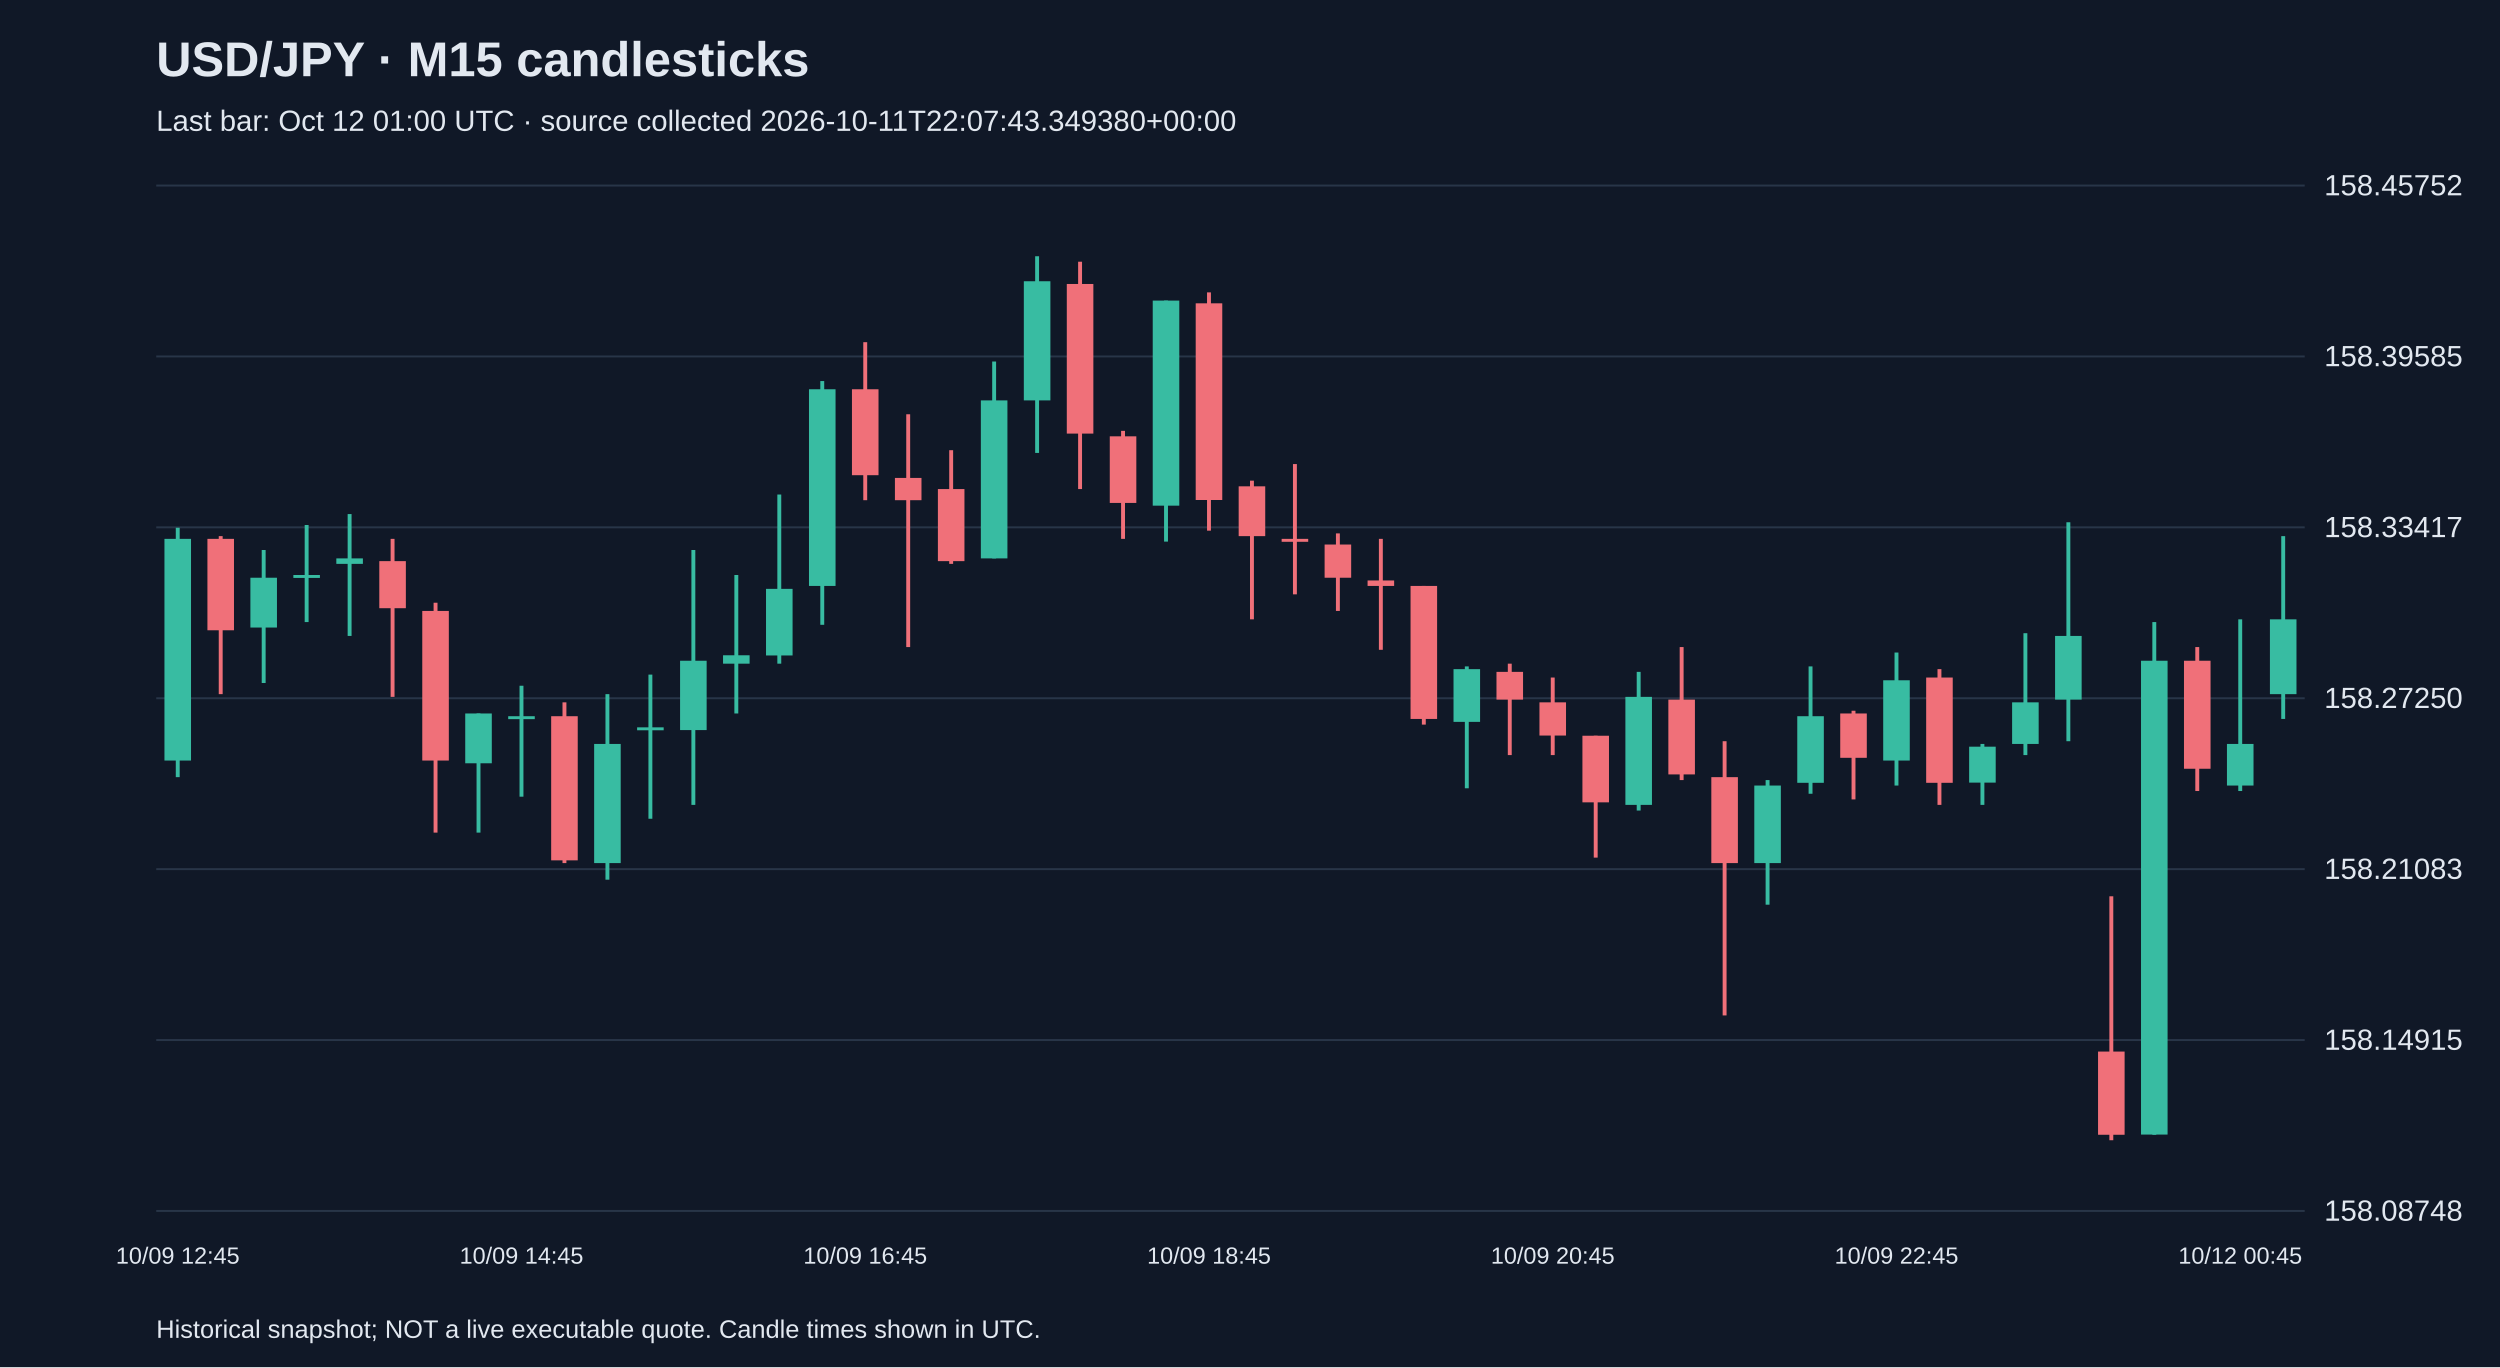
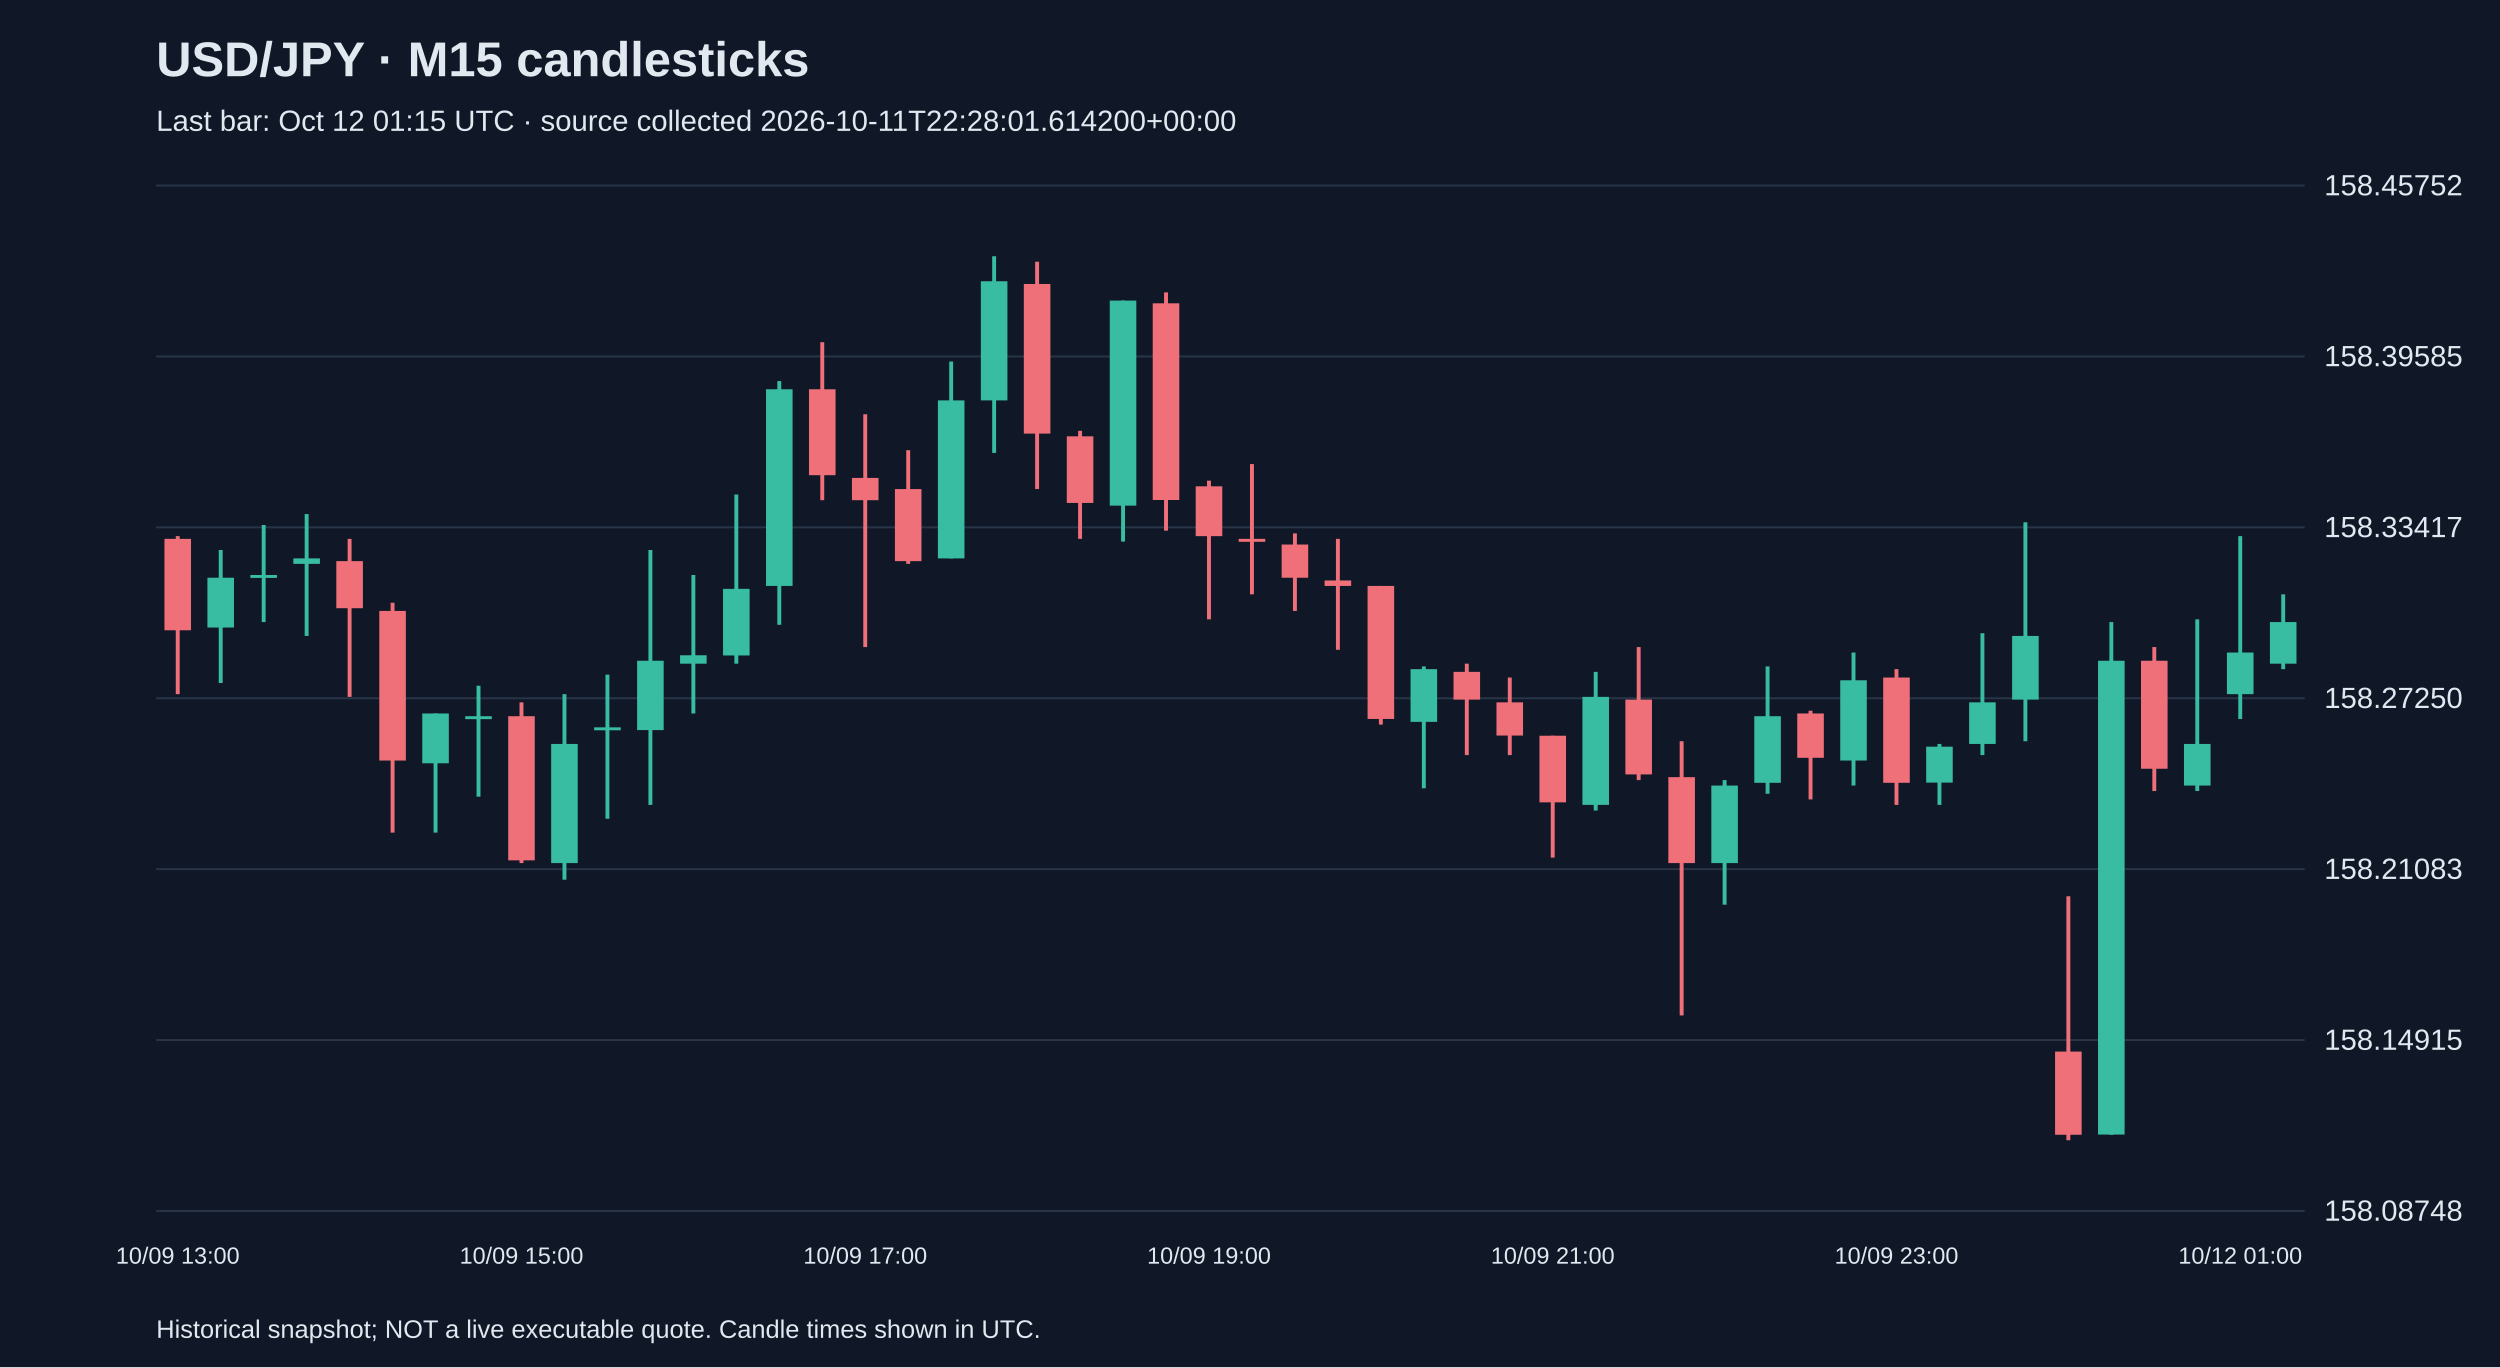
<svg xmlns="http://www.w3.org/2000/svg" viewBox="0 0 1280 700">
  <rect width="100%" height="100%" fill="#101827" />
  <style>text{font-family:Arial,sans-serif;fill:#e2e8f0}</style>
  <text x="80" y="39" font-size="25" font-weight="bold">USD/JPY · M15 candlesticks</text>
-   <text x="80" y="67" font-size="15" fill="#a6b1c5">Last bar: Oct 12 01:00 UTC · source collected 2026-10-11T22:07:43.349380+00:00</text>
+   <text x="80" y="67" font-size="15" fill="#a6b1c5">Last bar: Oct 12 01:15 UTC · source collected 2026-10-11T22:28:01.614200+00:00</text>
  <line x1="80" y1="620.0" x2="1180" y2="620.0" stroke="#283548" />
  <text x="1190" y="625.0" font-size="15">158.08748</text>
  <line x1="80" y1="532.5" x2="1180" y2="532.5" stroke="#283548" />
  <text x="1190" y="537.5" font-size="15">158.14915</text>
  <line x1="80" y1="445.0" x2="1180" y2="445.0" stroke="#283548" />
  <text x="1190" y="450.0" font-size="15">158.21083</text>
  <line x1="80" y1="357.5" x2="1180" y2="357.5" stroke="#283548" />
  <text x="1190" y="362.5" font-size="15">158.27250</text>
  <line x1="80" y1="270.0" x2="1180" y2="270.0" stroke="#283548" />
  <text x="1190" y="275.0" font-size="15">158.33417</text>
  <line x1="80" y1="182.5" x2="1180" y2="182.5" stroke="#283548" />
  <text x="1190" y="187.5" font-size="15">158.39585</text>
  <line x1="80" y1="95.0" x2="1180" y2="95.0" stroke="#283548" />
  <text x="1190" y="100.0" font-size="15">158.45752</text>
-   <line x1="91.0" y1="270.2" x2="91.0" y2="397.9" stroke="#38bca2" stroke-width="2" />
-   <rect x="84.2" y="275.9" width="13.6" height="113.5" fill="#38bca2" />
-   <text x="91.0" y="647" text-anchor="middle" font-size="12">10/09 12:45</text>
-   <line x1="113.0" y1="274.5" x2="113.0" y2="355.4" stroke="#f07079" stroke-width="2" />
-   <rect x="106.2" y="275.9" width="13.6" height="46.8" fill="#f07079" />
-   <line x1="135.0" y1="281.6" x2="135.0" y2="349.7" stroke="#38bca2" stroke-width="2" />
-   <rect x="128.2" y="295.8" width="13.6" height="25.5" fill="#38bca2" />
-   <line x1="157.0" y1="268.8" x2="157.0" y2="318.5" stroke="#38bca2" stroke-width="2" />
-   <rect x="150.2" y="294.4" width="13.6" height="1.5" fill="#38bca2" />
-   <line x1="179.0" y1="263.2" x2="179.0" y2="325.6" stroke="#38bca2" stroke-width="2" />
-   <rect x="172.2" y="285.9" width="13.6" height="2.8" fill="#38bca2" />
-   <line x1="201.0" y1="275.9" x2="201.0" y2="356.8" stroke="#f07079" stroke-width="2" />
-   <rect x="194.2" y="287.3" width="13.6" height="24.1" fill="#f07079" />
-   <line x1="223.0" y1="308.6" x2="223.0" y2="426.3" stroke="#f07079" stroke-width="2" />
-   <rect x="216.2" y="312.8" width="13.6" height="76.6" fill="#f07079" />
-   <line x1="245.0" y1="365.3" x2="245.0" y2="426.3" stroke="#38bca2" stroke-width="2" />
-   <rect x="238.2" y="365.3" width="13.6" height="25.5" fill="#38bca2" />
-   <line x1="267.0" y1="351.1" x2="267.0" y2="407.9" stroke="#38bca2" stroke-width="2" />
-   <rect x="260.2" y="366.7" width="13.6" height="1.5" fill="#38bca2" />
-   <text x="267.0" y="647" text-anchor="middle" font-size="12">10/09 14:45</text>
-   <line x1="289.0" y1="359.6" x2="289.0" y2="441.9" stroke="#f07079" stroke-width="2" />
-   <rect x="282.2" y="366.7" width="13.6" height="73.8" fill="#f07079" />
-   <line x1="311.0" y1="355.4" x2="311.0" y2="450.4" stroke="#38bca2" stroke-width="2" />
-   <rect x="304.2" y="380.9" width="13.6" height="61.0" fill="#38bca2" />
-   <line x1="333.0" y1="345.4" x2="333.0" y2="419.2" stroke="#38bca2" stroke-width="2" />
-   <rect x="326.2" y="372.4" width="13.6" height="1.5" fill="#38bca2" />
-   <line x1="355.0" y1="281.6" x2="355.0" y2="412.1" stroke="#38bca2" stroke-width="2" />
-   <rect x="348.2" y="338.3" width="13.6" height="35.5" fill="#38bca2" />
-   <line x1="377.0" y1="294.4" x2="377.0" y2="365.3" stroke="#38bca2" stroke-width="2" />
-   <rect x="370.2" y="335.5" width="13.6" height="4.3" fill="#38bca2" />
-   <line x1="399.0" y1="253.2" x2="399.0" y2="339.8" stroke="#38bca2" stroke-width="2" />
-   <rect x="392.2" y="301.5" width="13.6" height="34.1" fill="#38bca2" />
-   <line x1="421.0" y1="195.1" x2="421.0" y2="319.9" stroke="#38bca2" stroke-width="2" />
-   <rect x="414.2" y="199.3" width="13.6" height="100.7" fill="#38bca2" />
-   <line x1="443.0" y1="175.2" x2="443.0" y2="256.1" stroke="#f07079" stroke-width="2" />
-   <rect x="436.2" y="199.3" width="13.6" height="44.0" fill="#f07079" />
-   <text x="443.0" y="647" text-anchor="middle" font-size="12">10/09 16:45</text>
-   <line x1="465.0" y1="212.1" x2="465.0" y2="331.3" stroke="#f07079" stroke-width="2" />
-   <rect x="458.2" y="244.7" width="13.6" height="11.4" fill="#f07079" />
-   <line x1="487.0" y1="230.5" x2="487.0" y2="288.7" stroke="#f07079" stroke-width="2" />
-   <rect x="480.2" y="250.4" width="13.6" height="36.9" fill="#f07079" />
-   <line x1="509.0" y1="185.1" x2="509.0" y2="285.9" stroke="#38bca2" stroke-width="2" />
-   <rect x="502.2" y="205.0" width="13.6" height="80.9" fill="#38bca2" />
-   <line x1="531.0" y1="131.2" x2="531.0" y2="231.9" stroke="#38bca2" stroke-width="2" />
-   <rect x="524.2" y="144.0" width="13.6" height="61.0" fill="#38bca2" />
-   <line x1="553.0" y1="134.0" x2="553.0" y2="250.4" stroke="#f07079" stroke-width="2" />
-   <rect x="546.2" y="145.4" width="13.6" height="76.6" fill="#f07079" />
-   <line x1="575.0" y1="220.6" x2="575.0" y2="275.9" stroke="#f07079" stroke-width="2" />
-   <rect x="568.2" y="223.4" width="13.6" height="34.1" fill="#f07079" />
-   <line x1="597.0" y1="153.9" x2="597.0" y2="277.3" stroke="#38bca2" stroke-width="2" />
-   <rect x="590.2" y="153.9" width="13.6" height="105.0" fill="#38bca2" />
-   <line x1="619.0" y1="149.7" x2="619.0" y2="271.7" stroke="#f07079" stroke-width="2" />
-   <rect x="612.2" y="155.3" width="13.6" height="100.7" fill="#f07079" />
-   <text x="619.0" y="647" text-anchor="middle" font-size="12">10/09 18:45</text>
-   <line x1="641.0" y1="246.1" x2="641.0" y2="317.1" stroke="#f07079" stroke-width="2" />
-   <rect x="634.2" y="249.0" width="13.6" height="25.5" fill="#f07079" />
-   <line x1="663.0" y1="237.6" x2="663.0" y2="304.3" stroke="#f07079" stroke-width="2" />
-   <rect x="656.2" y="275.9" width="13.6" height="1.5" fill="#f07079" />
-   <line x1="685.0" y1="273.1" x2="685.0" y2="312.8" stroke="#f07079" stroke-width="2" />
-   <rect x="678.2" y="278.8" width="13.6" height="17.0" fill="#f07079" />
-   <line x1="707.0" y1="275.9" x2="707.0" y2="332.7" stroke="#f07079" stroke-width="2" />
-   <rect x="700.2" y="297.2" width="13.6" height="2.8" fill="#f07079" />
-   <line x1="729.0" y1="300.0" x2="729.0" y2="371.0" stroke="#f07079" stroke-width="2" />
-   <rect x="722.2" y="300.0" width="13.6" height="68.1" fill="#f07079" />
-   <line x1="751.0" y1="341.2" x2="751.0" y2="403.6" stroke="#38bca2" stroke-width="2" />
-   <rect x="744.2" y="342.6" width="13.6" height="27.0" fill="#38bca2" />
-   <line x1="773.0" y1="339.8" x2="773.0" y2="386.6" stroke="#f07079" stroke-width="2" />
-   <rect x="766.2" y="344.0" width="13.6" height="14.2" fill="#f07079" />
-   <line x1="795.0" y1="346.9" x2="795.0" y2="386.6" stroke="#f07079" stroke-width="2" />
-   <rect x="788.2" y="359.6" width="13.6" height="17.0" fill="#f07079" />
-   <text x="795.0" y="647" text-anchor="middle" font-size="12">10/09 20:45</text>
-   <line x1="817.0" y1="376.7" x2="817.0" y2="439.1" stroke="#f07079" stroke-width="2" />
-   <rect x="810.2" y="376.7" width="13.6" height="34.1" fill="#f07079" />
-   <line x1="839.0" y1="344.0" x2="839.0" y2="415.0" stroke="#38bca2" stroke-width="2" />
-   <rect x="832.2" y="356.8" width="13.6" height="55.3" fill="#38bca2" />
-   <line x1="861.0" y1="331.3" x2="861.0" y2="399.4" stroke="#f07079" stroke-width="2" />
-   <rect x="854.2" y="358.2" width="13.6" height="38.3" fill="#f07079" />
-   <line x1="883.0" y1="379.5" x2="883.0" y2="519.9" stroke="#f07079" stroke-width="2" />
-   <rect x="876.2" y="397.9" width="13.6" height="44.0" fill="#f07079" />
-   <line x1="905.0" y1="399.4" x2="905.0" y2="463.2" stroke="#38bca2" stroke-width="2" />
-   <rect x="898.2" y="402.2" width="13.6" height="39.7" fill="#38bca2" />
-   <line x1="927.0" y1="341.2" x2="927.0" y2="406.4" stroke="#38bca2" stroke-width="2" />
-   <rect x="920.2" y="366.7" width="13.6" height="34.1" fill="#38bca2" />
-   <line x1="949.0" y1="363.9" x2="949.0" y2="409.3" stroke="#f07079" stroke-width="2" />
-   <rect x="942.2" y="365.3" width="13.6" height="22.7" fill="#f07079" />
-   <line x1="971.0" y1="334.1" x2="971.0" y2="402.2" stroke="#38bca2" stroke-width="2" />
-   <rect x="964.2" y="348.3" width="13.6" height="41.1" fill="#38bca2" />
-   <text x="971.0" y="647" text-anchor="middle" font-size="12">10/09 22:45</text>
-   <line x1="993.0" y1="342.6" x2="993.0" y2="412.1" stroke="#f07079" stroke-width="2" />
-   <rect x="986.2" y="346.9" width="13.6" height="53.9" fill="#f07079" />
-   <line x1="1015.0" y1="380.9" x2="1015.0" y2="412.1" stroke="#38bca2" stroke-width="2" />
-   <rect x="1008.2" y="382.3" width="13.6" height="18.4" fill="#38bca2" />
-   <line x1="1037.0" y1="324.2" x2="1037.0" y2="386.6" stroke="#38bca2" stroke-width="2" />
-   <rect x="1030.2" y="359.6" width="13.6" height="21.3" fill="#38bca2" />
-   <line x1="1059.0" y1="267.4" x2="1059.0" y2="379.5" stroke="#38bca2" stroke-width="2" />
-   <rect x="1052.2" y="325.6" width="13.6" height="32.6" fill="#38bca2" />
-   <line x1="1081.0" y1="458.9" x2="1081.0" y2="583.8" stroke="#f07079" stroke-width="2" />
-   <rect x="1074.2" y="538.4" width="13.6" height="42.6" fill="#f07079" />
-   <line x1="1103.0" y1="318.5" x2="1103.0" y2="581.0" stroke="#38bca2" stroke-width="2" />
-   <rect x="1096.2" y="338.3" width="13.6" height="242.6" fill="#38bca2" />
-   <line x1="1125.0" y1="331.3" x2="1125.0" y2="405.0" stroke="#f07079" stroke-width="2" />
-   <rect x="1118.2" y="338.3" width="13.6" height="55.3" fill="#f07079" />
-   <line x1="1147.0" y1="317.1" x2="1147.0" y2="405.0" stroke="#38bca2" stroke-width="2" />
-   <rect x="1140.2" y="380.9" width="13.6" height="21.3" fill="#38bca2" />
-   <text x="1147.0" y="647" text-anchor="middle" font-size="12">10/12 00:45</text>
-   <line x1="1169.0" y1="274.5" x2="1169.0" y2="368.1" stroke="#38bca2" stroke-width="2" />
-   <rect x="1162.2" y="317.1" width="13.6" height="38.3" fill="#38bca2" />
+   <line x1="91.0" y1="274.5" x2="91.0" y2="355.4" stroke="#f07079" stroke-width="2" />
+   <rect x="84.2" y="275.9" width="13.6" height="46.8" fill="#f07079" />
+   <text x="91.0" y="647" text-anchor="middle" font-size="12">10/09 13:00</text>
+   <line x1="113.0" y1="281.6" x2="113.0" y2="349.7" stroke="#38bca2" stroke-width="2" />
+   <rect x="106.2" y="295.8" width="13.6" height="25.5" fill="#38bca2" />
+   <line x1="135.0" y1="268.8" x2="135.0" y2="318.5" stroke="#38bca2" stroke-width="2" />
+   <rect x="128.2" y="294.4" width="13.6" height="1.5" fill="#38bca2" />
+   <line x1="157.0" y1="263.2" x2="157.0" y2="325.6" stroke="#38bca2" stroke-width="2" />
+   <rect x="150.2" y="285.9" width="13.6" height="2.8" fill="#38bca2" />
+   <line x1="179.0" y1="275.9" x2="179.0" y2="356.8" stroke="#f07079" stroke-width="2" />
+   <rect x="172.2" y="287.3" width="13.6" height="24.1" fill="#f07079" />
+   <line x1="201.0" y1="308.6" x2="201.0" y2="426.3" stroke="#f07079" stroke-width="2" />
+   <rect x="194.2" y="312.8" width="13.6" height="76.6" fill="#f07079" />
+   <line x1="223.0" y1="365.3" x2="223.0" y2="426.3" stroke="#38bca2" stroke-width="2" />
+   <rect x="216.2" y="365.3" width="13.6" height="25.5" fill="#38bca2" />
+   <line x1="245.0" y1="351.1" x2="245.0" y2="407.9" stroke="#38bca2" stroke-width="2" />
+   <rect x="238.2" y="366.7" width="13.6" height="1.5" fill="#38bca2" />
+   <line x1="267.0" y1="359.6" x2="267.0" y2="441.9" stroke="#f07079" stroke-width="2" />
+   <rect x="260.2" y="366.7" width="13.6" height="73.8" fill="#f07079" />
+   <text x="267.0" y="647" text-anchor="middle" font-size="12">10/09 15:00</text>
+   <line x1="289.0" y1="355.4" x2="289.0" y2="450.4" stroke="#38bca2" stroke-width="2" />
+   <rect x="282.2" y="380.9" width="13.6" height="61.0" fill="#38bca2" />
+   <line x1="311.0" y1="345.4" x2="311.0" y2="419.2" stroke="#38bca2" stroke-width="2" />
+   <rect x="304.2" y="372.4" width="13.6" height="1.5" fill="#38bca2" />
+   <line x1="333.0" y1="281.6" x2="333.0" y2="412.1" stroke="#38bca2" stroke-width="2" />
+   <rect x="326.2" y="338.3" width="13.6" height="35.5" fill="#38bca2" />
+   <line x1="355.0" y1="294.4" x2="355.0" y2="365.3" stroke="#38bca2" stroke-width="2" />
+   <rect x="348.2" y="335.5" width="13.6" height="4.3" fill="#38bca2" />
+   <line x1="377.0" y1="253.2" x2="377.0" y2="339.8" stroke="#38bca2" stroke-width="2" />
+   <rect x="370.2" y="301.5" width="13.6" height="34.1" fill="#38bca2" />
+   <line x1="399.0" y1="195.1" x2="399.0" y2="319.9" stroke="#38bca2" stroke-width="2" />
+   <rect x="392.2" y="199.3" width="13.6" height="100.7" fill="#38bca2" />
+   <line x1="421.0" y1="175.2" x2="421.0" y2="256.1" stroke="#f07079" stroke-width="2" />
+   <rect x="414.2" y="199.3" width="13.6" height="44.0" fill="#f07079" />
+   <line x1="443.0" y1="212.1" x2="443.0" y2="331.3" stroke="#f07079" stroke-width="2" />
+   <rect x="436.2" y="244.7" width="13.6" height="11.4" fill="#f07079" />
+   <text x="443.0" y="647" text-anchor="middle" font-size="12">10/09 17:00</text>
+   <line x1="465.0" y1="230.5" x2="465.0" y2="288.7" stroke="#f07079" stroke-width="2" />
+   <rect x="458.2" y="250.4" width="13.6" height="36.9" fill="#f07079" />
+   <line x1="487.0" y1="185.1" x2="487.0" y2="285.9" stroke="#38bca2" stroke-width="2" />
+   <rect x="480.2" y="205.0" width="13.6" height="80.9" fill="#38bca2" />
+   <line x1="509.0" y1="131.2" x2="509.0" y2="231.9" stroke="#38bca2" stroke-width="2" />
+   <rect x="502.2" y="144.0" width="13.6" height="61.0" fill="#38bca2" />
+   <line x1="531.0" y1="134.0" x2="531.0" y2="250.4" stroke="#f07079" stroke-width="2" />
+   <rect x="524.2" y="145.4" width="13.6" height="76.6" fill="#f07079" />
+   <line x1="553.0" y1="220.6" x2="553.0" y2="275.9" stroke="#f07079" stroke-width="2" />
+   <rect x="546.2" y="223.4" width="13.6" height="34.1" fill="#f07079" />
+   <line x1="575.0" y1="153.9" x2="575.0" y2="277.3" stroke="#38bca2" stroke-width="2" />
+   <rect x="568.2" y="153.9" width="13.6" height="105.0" fill="#38bca2" />
+   <line x1="597.0" y1="149.7" x2="597.0" y2="271.7" stroke="#f07079" stroke-width="2" />
+   <rect x="590.2" y="155.3" width="13.6" height="100.7" fill="#f07079" />
+   <line x1="619.0" y1="246.1" x2="619.0" y2="317.1" stroke="#f07079" stroke-width="2" />
+   <rect x="612.2" y="249.0" width="13.6" height="25.5" fill="#f07079" />
+   <text x="619.0" y="647" text-anchor="middle" font-size="12">10/09 19:00</text>
+   <line x1="641.0" y1="237.6" x2="641.0" y2="304.3" stroke="#f07079" stroke-width="2" />
+   <rect x="634.2" y="275.9" width="13.6" height="1.5" fill="#f07079" />
+   <line x1="663.0" y1="273.1" x2="663.0" y2="312.8" stroke="#f07079" stroke-width="2" />
+   <rect x="656.2" y="278.8" width="13.6" height="17.0" fill="#f07079" />
+   <line x1="685.0" y1="275.9" x2="685.0" y2="332.7" stroke="#f07079" stroke-width="2" />
+   <rect x="678.2" y="297.2" width="13.6" height="2.8" fill="#f07079" />
+   <line x1="707.0" y1="300.0" x2="707.0" y2="371.0" stroke="#f07079" stroke-width="2" />
+   <rect x="700.2" y="300.0" width="13.6" height="68.1" fill="#f07079" />
+   <line x1="729.0" y1="341.2" x2="729.0" y2="403.6" stroke="#38bca2" stroke-width="2" />
+   <rect x="722.2" y="342.6" width="13.6" height="27.0" fill="#38bca2" />
+   <line x1="751.0" y1="339.8" x2="751.0" y2="386.6" stroke="#f07079" stroke-width="2" />
+   <rect x="744.2" y="344.0" width="13.6" height="14.2" fill="#f07079" />
+   <line x1="773.0" y1="346.9" x2="773.0" y2="386.6" stroke="#f07079" stroke-width="2" />
+   <rect x="766.2" y="359.6" width="13.6" height="17.0" fill="#f07079" />
+   <line x1="795.0" y1="376.7" x2="795.0" y2="439.1" stroke="#f07079" stroke-width="2" />
+   <rect x="788.2" y="376.7" width="13.6" height="34.1" fill="#f07079" />
+   <text x="795.0" y="647" text-anchor="middle" font-size="12">10/09 21:00</text>
+   <line x1="817.0" y1="344.0" x2="817.0" y2="415.0" stroke="#38bca2" stroke-width="2" />
+   <rect x="810.2" y="356.8" width="13.6" height="55.3" fill="#38bca2" />
+   <line x1="839.0" y1="331.3" x2="839.0" y2="399.4" stroke="#f07079" stroke-width="2" />
+   <rect x="832.2" y="358.2" width="13.6" height="38.3" fill="#f07079" />
+   <line x1="861.0" y1="379.5" x2="861.0" y2="519.9" stroke="#f07079" stroke-width="2" />
+   <rect x="854.2" y="397.9" width="13.6" height="44.0" fill="#f07079" />
+   <line x1="883.0" y1="399.4" x2="883.0" y2="463.2" stroke="#38bca2" stroke-width="2" />
+   <rect x="876.2" y="402.2" width="13.6" height="39.7" fill="#38bca2" />
+   <line x1="905.0" y1="341.2" x2="905.0" y2="406.4" stroke="#38bca2" stroke-width="2" />
+   <rect x="898.2" y="366.7" width="13.6" height="34.1" fill="#38bca2" />
+   <line x1="927.0" y1="363.9" x2="927.0" y2="409.3" stroke="#f07079" stroke-width="2" />
+   <rect x="920.2" y="365.3" width="13.6" height="22.7" fill="#f07079" />
+   <line x1="949.0" y1="334.1" x2="949.0" y2="402.2" stroke="#38bca2" stroke-width="2" />
+   <rect x="942.2" y="348.3" width="13.6" height="41.1" fill="#38bca2" />
+   <line x1="971.0" y1="342.6" x2="971.0" y2="412.1" stroke="#f07079" stroke-width="2" />
+   <rect x="964.2" y="346.9" width="13.6" height="53.9" fill="#f07079" />
+   <text x="971.0" y="647" text-anchor="middle" font-size="12">10/09 23:00</text>
+   <line x1="993.0" y1="380.9" x2="993.0" y2="412.1" stroke="#38bca2" stroke-width="2" />
+   <rect x="986.2" y="382.3" width="13.6" height="18.4" fill="#38bca2" />
+   <line x1="1015.0" y1="324.2" x2="1015.0" y2="386.6" stroke="#38bca2" stroke-width="2" />
+   <rect x="1008.2" y="359.6" width="13.6" height="21.3" fill="#38bca2" />
+   <line x1="1037.0" y1="267.4" x2="1037.0" y2="379.5" stroke="#38bca2" stroke-width="2" />
+   <rect x="1030.2" y="325.6" width="13.6" height="32.6" fill="#38bca2" />
+   <line x1="1059.0" y1="458.9" x2="1059.0" y2="583.8" stroke="#f07079" stroke-width="2" />
+   <rect x="1052.2" y="538.4" width="13.6" height="42.6" fill="#f07079" />
+   <line x1="1081.0" y1="318.5" x2="1081.0" y2="581.0" stroke="#38bca2" stroke-width="2" />
+   <rect x="1074.2" y="338.3" width="13.6" height="242.6" fill="#38bca2" />
+   <line x1="1103.0" y1="331.3" x2="1103.0" y2="405.0" stroke="#f07079" stroke-width="2" />
+   <rect x="1096.2" y="338.3" width="13.6" height="55.3" fill="#f07079" />
+   <line x1="1125.0" y1="317.1" x2="1125.0" y2="405.0" stroke="#38bca2" stroke-width="2" />
+   <rect x="1118.2" y="380.9" width="13.6" height="21.3" fill="#38bca2" />
+   <line x1="1147.0" y1="274.5" x2="1147.0" y2="368.1" stroke="#38bca2" stroke-width="2" />
+   <rect x="1140.2" y="334.1" width="13.6" height="21.3" fill="#38bca2" />
+   <text x="1147.0" y="647" text-anchor="middle" font-size="12">10/12 01:00</text>
+   <line x1="1169.0" y1="304.3" x2="1169.0" y2="342.6" stroke="#38bca2" stroke-width="2" />
+   <rect x="1162.2" y="318.5" width="13.6" height="21.3" fill="#38bca2" />
  <text x="80" y="685" font-size="13">Historical snapshot; NOT a live executable quote. Candle times shown in UTC.</text>
</svg>
